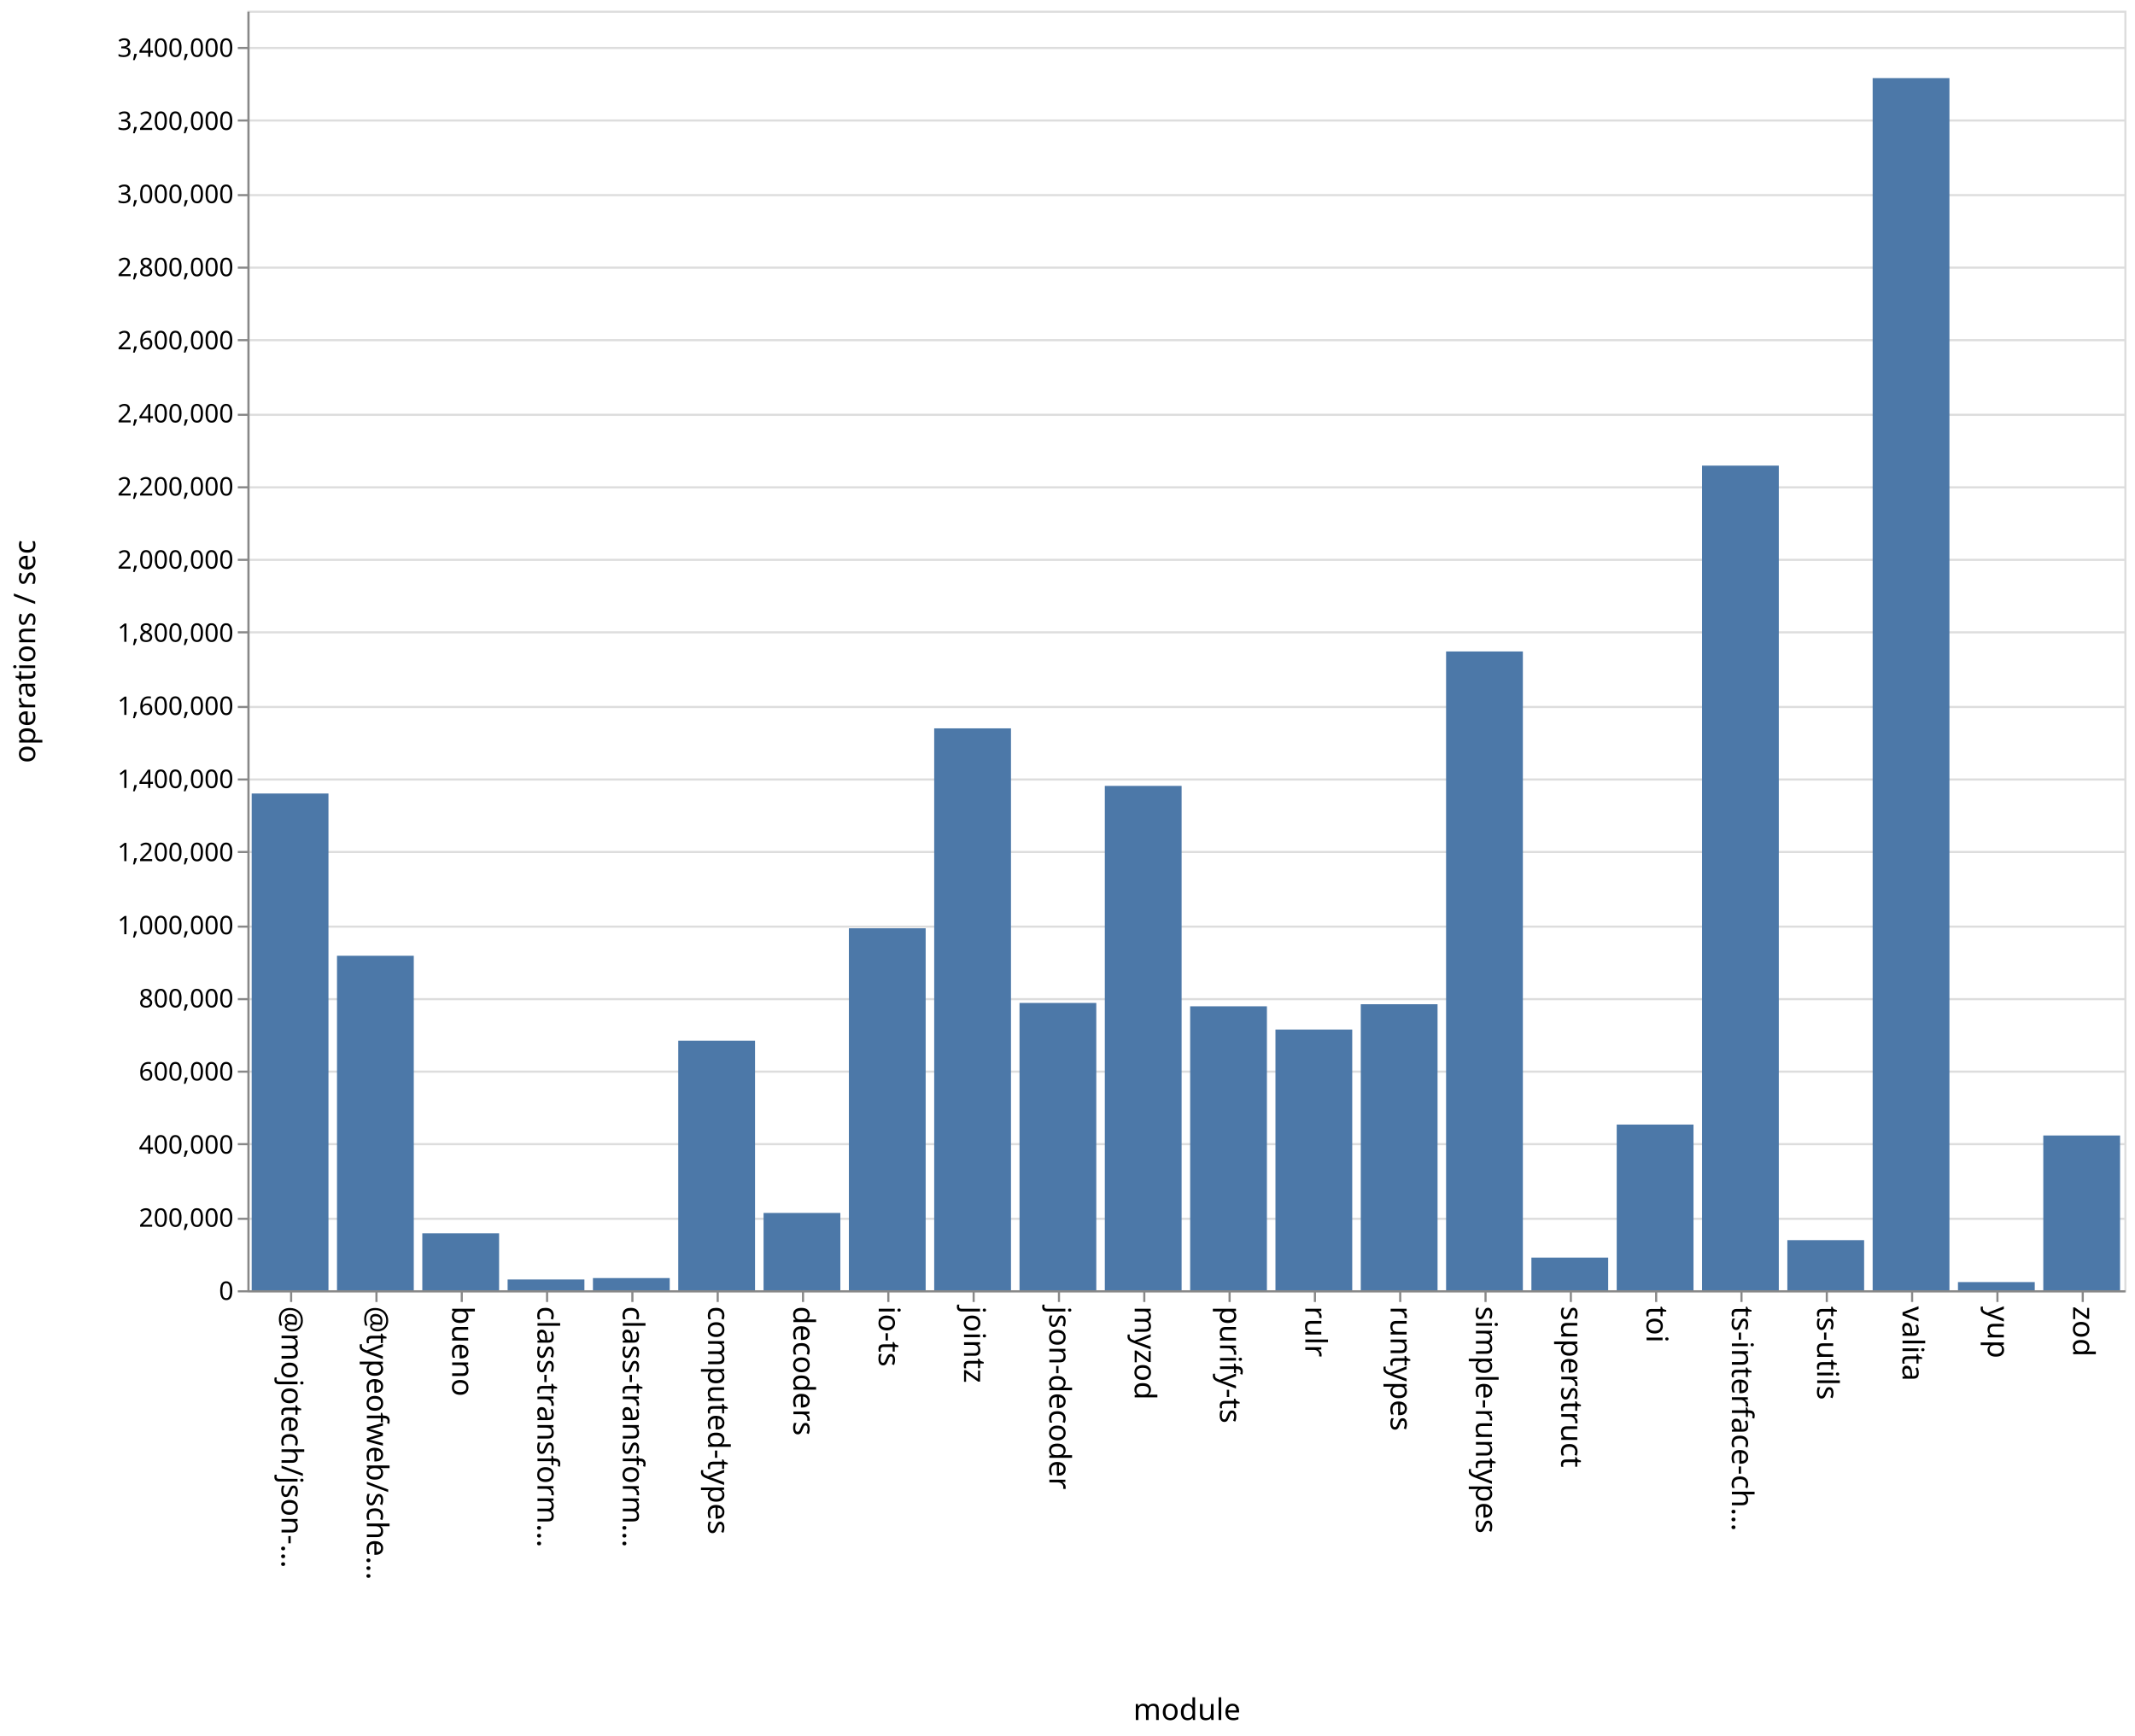
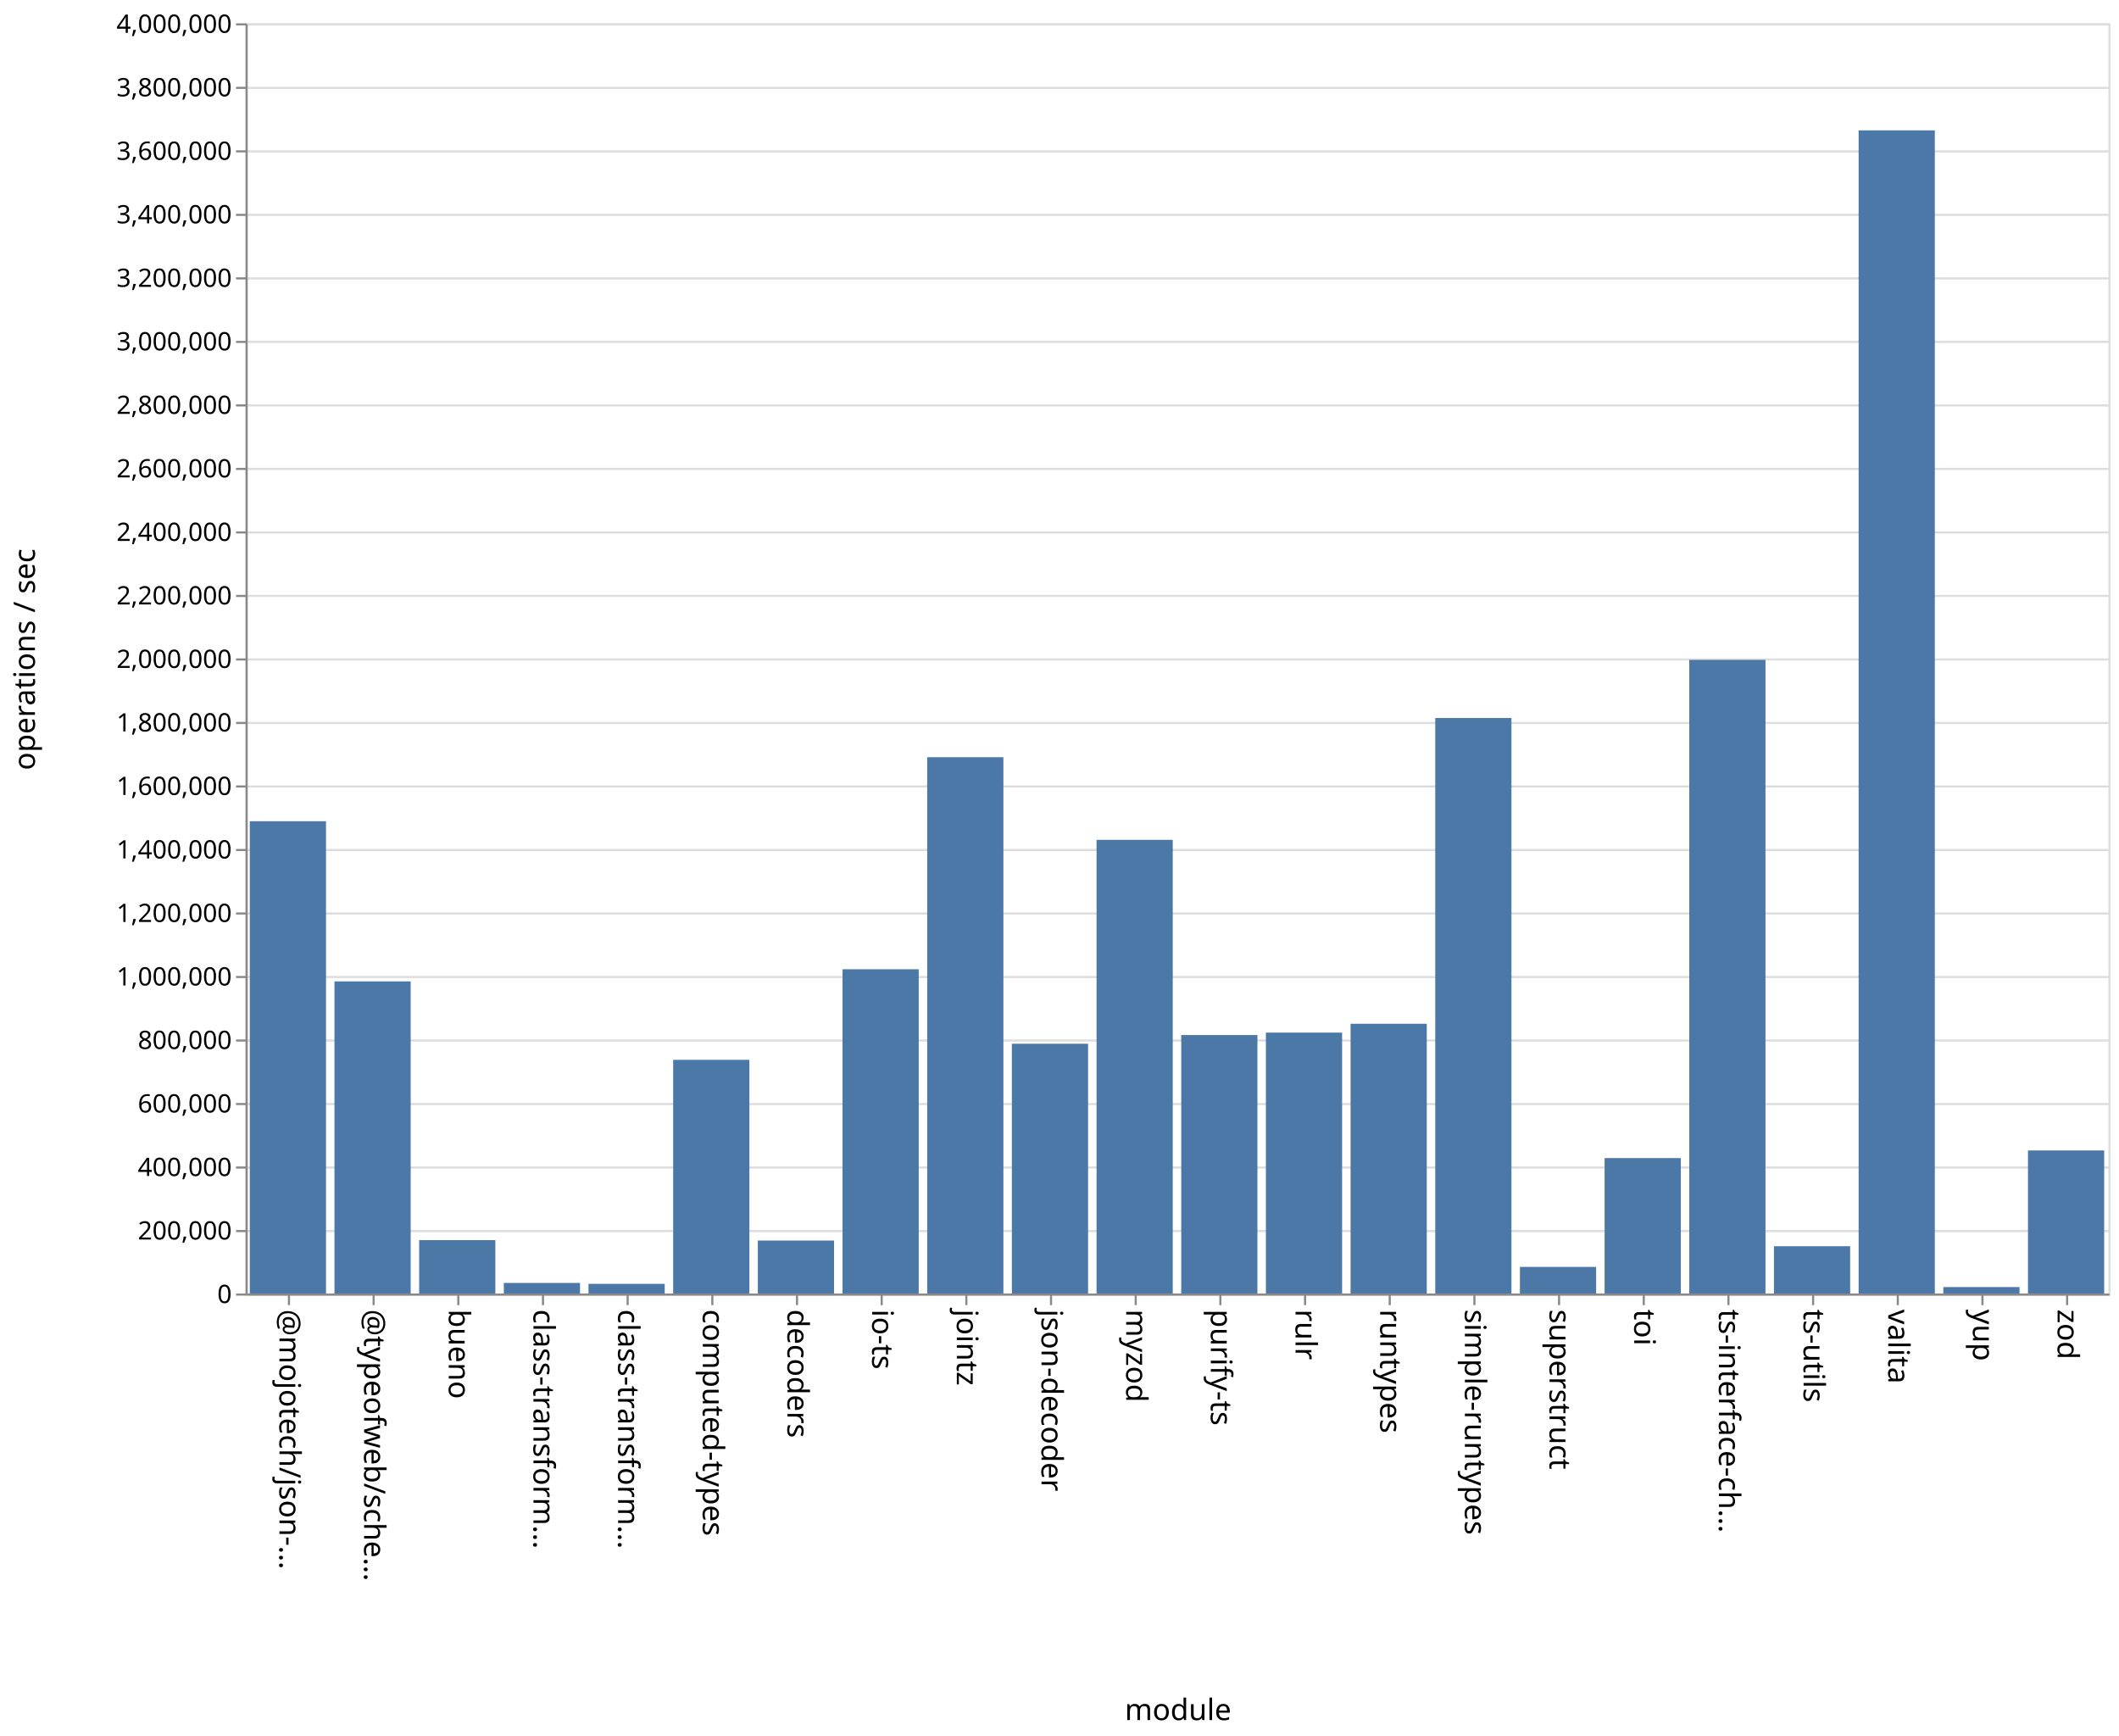
- <svg xmlns="http://www.w3.org/2000/svg" class="marks" width="1001" height="814">
-   <path fill="#fff" d="M0 0h1001v814H0z" />
+ <svg xmlns="http://www.w3.org/2000/svg" class="marks" width="1001" height="820">
+   <path fill="#fff" d="M0 0h1001v820H0z" />
  <g class="mark-group role-frame root" aria-roledescription="group mark container" fill="none" stroke-miterlimit="10">
-     <path class="background" aria-hidden="true" d="M116.5 5.5h880v600h-880z" stroke="#ddd" />
-     <g class="mark-group role-axis" aria-roledescription="axis" aria-label="Y-axis for a linear scale with values from 0 to 3,500,000">
-       <path class="background" aria-hidden="true" d="M116.5 5.5z" pointer-events="none" />
+     <path class="background" aria-hidden="true" d="M116.5 11.5h880v600h-880z" stroke="#ddd" />
+     <g class="mark-group role-axis" aria-roledescription="axis" aria-label="Y-axis for a linear scale with values from 0 to 4,000,000">
+       <path class="background" aria-hidden="true" d="M116.5 11.5z" pointer-events="none" />
      <g class="mark-rule role-axis-grid" pointer-events="none" stroke="#ddd">
-         <path d="M116.5 605.5h880M116.5 571.5h880M116.5 536.5h880M116.5 502.5h880M116.5 468.5h880M116.5 434.5h880M116.5 399.5h880M116.5 365.5h880M116.5 331.5h880M116.5 296.5h880M116.5 262.5h880M116.5 228.5h880M116.5 194.5h880M116.5 159.5h880M116.5 125.5h880M116.5 91.5h880M116.5 56.5h880M116.5 22.5h880" />
+         <path d="M116.5 611.5h880M116.5 581.5h880M116.5 551.5h880M116.5 521.5h880M116.5 491.5h880M116.5 461.5h880M116.5 431.5h880M116.5 401.5h880M116.5 371.5h880M116.5 341.5h880M116.5 311.5h880M116.5 281.5h880M116.5 251.5h880M116.5 221.5h880M116.5 191.5h880M116.5 161.5h880M116.5 131.5h880M116.5 101.5h880M116.5 71.5h880M116.5 41.5h880M116.5 11.5h880" />
      </g>
    </g>
    <g class="mark-group role-axis" aria-roledescription="axis" aria-label="X-axis titled 'module' for a discrete scale with 22 values: @mojotech/json-type-validation, @typeofweb/schema, bueno, class-transformer-validator-async, class-transformer-validator-sync, ending with zod">
-       <path class="background" aria-hidden="true" d="M116.5 605.5z" pointer-events="none" />
+       <path class="background" aria-hidden="true" d="M116.5 611.5z" pointer-events="none" />
      <g class="mark-rule role-axis-tick" pointer-events="none" stroke="#888">
-         <path d="M136.5 605.5v5M176.5 605.5v5M216.5 605.5v5M256.5 605.5v5M296.5 605.5v5M336.5 605.5v5M376.5 605.5v5M416.5 605.5v5M456.5 605.5v5M496.5 605.5v5M536.5 605.5v5M576.5 605.5v5M616.5 605.5v5M656.5 605.5v5M696.5 605.5v5M736.5 605.5v5M776.5 605.5v5M816.5 605.5v5M856.5 605.5v5M896.5 605.5v5M936.5 605.5v5M976.5 605.5v5" />
+         <path d="M136.5 611.5v5M176.5 611.5v5M216.5 611.5v5M256.5 611.5v5M296.5 611.5v5M336.5 611.5v5M376.5 611.5v5M416.5 611.5v5M456.5 611.5v5M496.5 611.5v5M536.5 611.5v5M576.5 611.5v5M616.5 611.5v5M656.5 611.5v5M696.5 611.5v5M736.5 611.5v5M776.5 611.5v5M816.5 611.5v5M856.5 611.5v5M896.5 611.5v5M936.5 611.5v5M976.5 611.5v5" />
      </g>
      <g class="mark-text role-axis-label" pointer-events="none" font-family="sans-serif" font-size="14" fill="#000">
-         <text transform="rotate(90 -240.25 372.25)">@mojotech/json-…</text>
-         <text transform="rotate(90 -220.25 392.25)">@typeofweb/sche…</text>
-         <text transform="rotate(90 -200.25 412.25)">bueno</text>
-         <text transform="rotate(90 -180.25 432.25)">class-transform…</text>
-         <text transform="rotate(90 -160.25 452.25)">class-transform…</text>
-         <text transform="rotate(90 -140.25 472.25)">computed-types</text>
-         <text transform="rotate(90 -120.25 492.25)">decoders</text>
-         <text transform="rotate(90 -100.25 512.25)">io-ts</text>
-         <text transform="rotate(90 -80.25 532.25)">jointz</text>
-         <text transform="rotate(90 -60.25 552.25)">json-decoder</text>
-         <text transform="rotate(90 -40.25 572.25)">myzod</text>
-         <text transform="rotate(90 -20.25 592.25)">purify-ts</text>
-         <text transform="rotate(90 -.25 612.25)">rulr</text>
-         <text transform="rotate(90 19.75 632.25)">runtypes</text>
-         <text transform="rotate(90 39.75 652.25)">simple-runtypes</text>
-         <text transform="rotate(90 59.75 672.25)">superstruct</text>
-         <text transform="rotate(90 79.75 692.25)">toi</text>
-         <text transform="rotate(90 99.75 712.25)">ts-interface-ch…</text>
-         <text transform="rotate(90 119.75 732.25)">ts-utils</text>
-         <text transform="rotate(90 139.75 752.25)">valita</text>
-         <text transform="rotate(90 159.75 772.25)">yup</text>
-         <text transform="rotate(90 179.75 792.25)">zod</text>
+         <text transform="rotate(90 -243.25 375.25)">@mojotech/json-…</text>
+         <text transform="rotate(90 -223.25 395.25)">@typeofweb/sche…</text>
+         <text transform="rotate(90 -203.25 415.25)">bueno</text>
+         <text transform="rotate(90 -183.25 435.25)">class-transform…</text>
+         <text transform="rotate(90 -163.25 455.25)">class-transform…</text>
+         <text transform="rotate(90 -143.25 475.25)">computed-types</text>
+         <text transform="rotate(90 -123.25 495.25)">decoders</text>
+         <text transform="rotate(90 -103.25 515.25)">io-ts</text>
+         <text transform="rotate(90 -83.25 535.25)">jointz</text>
+         <text transform="rotate(90 -63.25 555.25)">json-decoder</text>
+         <text transform="rotate(90 -43.25 575.25)">myzod</text>
+         <text transform="rotate(90 -23.25 595.25)">purify-ts</text>
+         <text transform="rotate(90 -3.25 615.25)">rulr</text>
+         <text transform="rotate(90 16.75 635.25)">runtypes</text>
+         <text transform="rotate(90 36.75 655.25)">simple-runtypes</text>
+         <text transform="rotate(90 56.75 675.25)">superstruct</text>
+         <text transform="rotate(90 76.75 695.25)">toi</text>
+         <text transform="rotate(90 96.75 715.25)">ts-interface-ch…</text>
+         <text transform="rotate(90 116.75 735.25)">ts-utils</text>
+         <text transform="rotate(90 136.75 755.25)">valita</text>
+         <text transform="rotate(90 156.75 775.25)">yup</text>
+         <text transform="rotate(90 176.75 795.25)">zod</text>
      </g>
-       <path stroke="#888" d="M116.5 605.5h880" class="mark-rule role-axis-domain" pointer-events="none" />
-       <text text-anchor="middle" transform="translate(556.5 806.5)" font-family="sans-serif" font-size="14" fill="#000" class="mark-text role-axis-title" pointer-events="none">module</text>
+       <path stroke="#888" d="M116.5 611.5h880" class="mark-rule role-axis-domain" pointer-events="none" />
+       <text text-anchor="middle" transform="translate(556.5 812.5)" font-family="sans-serif" font-size="14" fill="#000" class="mark-text role-axis-title" pointer-events="none">module</text>
    </g>
-     <g class="mark-group role-axis" aria-roledescription="axis" aria-label="Y-axis titled 'operations / sec' for a linear scale with values from 0 to 3,500,000">
-       <path class="background" aria-hidden="true" d="M116.5 5.5z" pointer-events="none" />
+     <g class="mark-group role-axis" aria-roledescription="axis" aria-label="Y-axis titled 'operations / sec' for a linear scale with values from 0 to 4,000,000">
+       <path class="background" aria-hidden="true" d="M116.5 11.5z" pointer-events="none" />
      <g class="mark-rule role-axis-tick" pointer-events="none" stroke="#888">
-         <path d="M116.5 605.5h-5M116.5 571.5h-5M116.5 536.5h-5M116.5 502.5h-5M116.5 468.5h-5M116.5 434.5h-5M116.5 399.5h-5M116.5 365.5h-5M116.5 331.5h-5M116.5 296.5h-5M116.5 262.5h-5M116.5 228.5h-5M116.5 194.5h-5M116.5 159.5h-5M116.5 125.5h-5M116.5 91.5h-5M116.5 56.5h-5M116.5 22.5h-5" />
+         <path d="M116.5 611.5h-5M116.5 581.5h-5M116.5 551.5h-5M116.5 521.5h-5M116.5 491.5h-5M116.5 461.5h-5M116.5 431.5h-5M116.5 401.5h-5M116.5 371.5h-5M116.5 341.5h-5M116.5 311.5h-5M116.5 281.5h-5M116.5 251.5h-5M116.5 221.5h-5M116.5 191.5h-5M116.5 161.5h-5M116.5 131.5h-5M116.5 101.5h-5M116.5 71.5h-5M116.5 41.5h-5M116.5 11.5h-5" />
      </g>
      <g class="mark-text role-axis-label" pointer-events="none" text-anchor="end" font-family="sans-serif" font-size="12" fill="#000">
-         <text transform="translate(109.5 609.5)">0</text>
-         <text transform="translate(109.5 575.214)">200,000</text>
-         <text transform="translate(109.5 540.929)">400,000</text>
-         <text transform="translate(109.5 506.643)">600,000</text>
-         <text transform="translate(109.5 472.357)">800,000</text>
-         <text transform="translate(109.5 438.071)">1,000,000</text>
-         <text transform="translate(109.5 403.786)">1,200,000</text>
-         <text transform="translate(109.5 369.5)">1,400,000</text>
-         <text transform="translate(109.5 335.214)">1,600,000</text>
-         <text transform="translate(109.5 300.929)">1,800,000</text>
-         <text transform="translate(109.5 266.643)">2,000,000</text>
-         <text transform="translate(109.5 232.357)">2,200,000</text>
-         <text transform="translate(109.5 198.071)">2,400,000</text>
-         <text transform="translate(109.5 163.786)">2,600,000</text>
-         <text transform="translate(109.5 129.5)">2,800,000</text>
-         <text transform="translate(109.5 95.214)">3,000,000</text>
-         <text transform="translate(109.5 60.929)">3,200,000</text>
-         <text transform="translate(109.5 26.643)">3,400,000</text>
+         <text transform="translate(109.5 615.5)">0</text>
+         <text transform="translate(109.5 585.5)">200,000</text>
+         <text transform="translate(109.5 555.5)">400,000</text>
+         <text transform="translate(109.5 525.5)">600,000</text>
+         <text transform="translate(109.5 495.5)">800,000</text>
+         <text transform="translate(109.5 465.5)">1,000,000</text>
+         <text transform="translate(109.5 435.5)">1,200,000</text>
+         <text transform="translate(109.5 405.5)">1,400,000</text>
+         <text transform="translate(109.5 375.5)">1,600,000</text>
+         <text transform="translate(109.5 345.5)">1,800,000</text>
+         <text transform="translate(109.5 315.5)">2,000,000</text>
+         <text transform="translate(109.5 285.5)">2,200,000</text>
+         <text transform="translate(109.5 255.5)">2,400,000</text>
+         <text transform="translate(109.5 225.5)">2,600,000</text>
+         <text transform="translate(109.5 195.5)">2,800,000</text>
+         <text transform="translate(109.5 165.5)">3,000,000</text>
+         <text transform="translate(109.5 135.5)">3,200,000</text>
+         <text transform="translate(109.5 105.5)">3,400,000</text>
+         <text transform="translate(109.5 75.5)">3,600,000</text>
+         <text transform="translate(109.5 45.5)">3,800,000</text>
+         <text transform="translate(109.5 15.5)">4,000,000</text>
      </g>
-       <path stroke="#888" d="M116.5 605.5V5.5" class="mark-rule role-axis-domain" pointer-events="none" />
-       <text text-anchor="middle" transform="rotate(-90 161 144.5)" font-family="sans-serif" font-size="14" fill="#000" class="mark-text role-axis-title" pointer-events="none">operations / sec</text>
+       <path stroke="#888" d="M116.5 611.5v-600" class="mark-rule role-axis-domain" pointer-events="none" />
+       <text text-anchor="middle" transform="rotate(-90 164 147.5)" font-family="sans-serif" font-size="14" fill="#000" class="mark-text role-axis-title" pointer-events="none">operations / sec</text>
    </g>
    <g class="mark-rect role-mark marks" aria-roledescription="rect mark container" fill="#4c78a8">
-       <path d="M198 578.306h36V605h-36zM238 599.95h36V605h-36zM278 599.286h36V605h-36zM318 487.973h36V605h-36zM358 568.75h36V605h-36zM398 435.272h36V605h-36zM438 341.525h36V605h-36zM478 470.278h36V605h-36zM118 372.08h36V605h-36zM518 368.503h36V605h-36zM558 471.858h36V605h-36zM598 482.756h36V605h-36zM638 470.885h36V605h-36zM678 305.472h36V605h-36zM718 589.687h36V605h-36zM758 527.313h36V605h-36zM798 218.334h36V605h-36zM838 581.508h36V605h-36zM158 448.15h36V605h-36zM878 36.618h36V605h-36zM918 601.17h36V605h-36zM958 532.429h36V605h-36z" />
+       <path d="M198 585.787h36V611h-36zM238 606.015h36V611h-36zM278 606.436h36V611h-36zM318 500.621h36V611h-36zM358 585.981h36V611h-36zM398 457.843h36V611h-36zM438 357.67h36V611h-36zM478 493.024h36V611h-36zM118 387.908h36V611h-36zM518 396.711h36V611h-36zM558 488.915h36V611h-36zM598 487.757h36V611h-36zM638 483.588h36V611h-36zM678 339.153h36V611h-36zM718 598.441h36V611h-36zM758 547.034h36V611h-36zM798 311.7h36V611h-36zM838 588.66h36V611h-36zM158 463.569h36V611h-36zM878 61.582h36V611h-36zM918 607.958h36V611h-36zM958 543.424h36V611h-36z" />
    </g>
  </g>
</svg>
